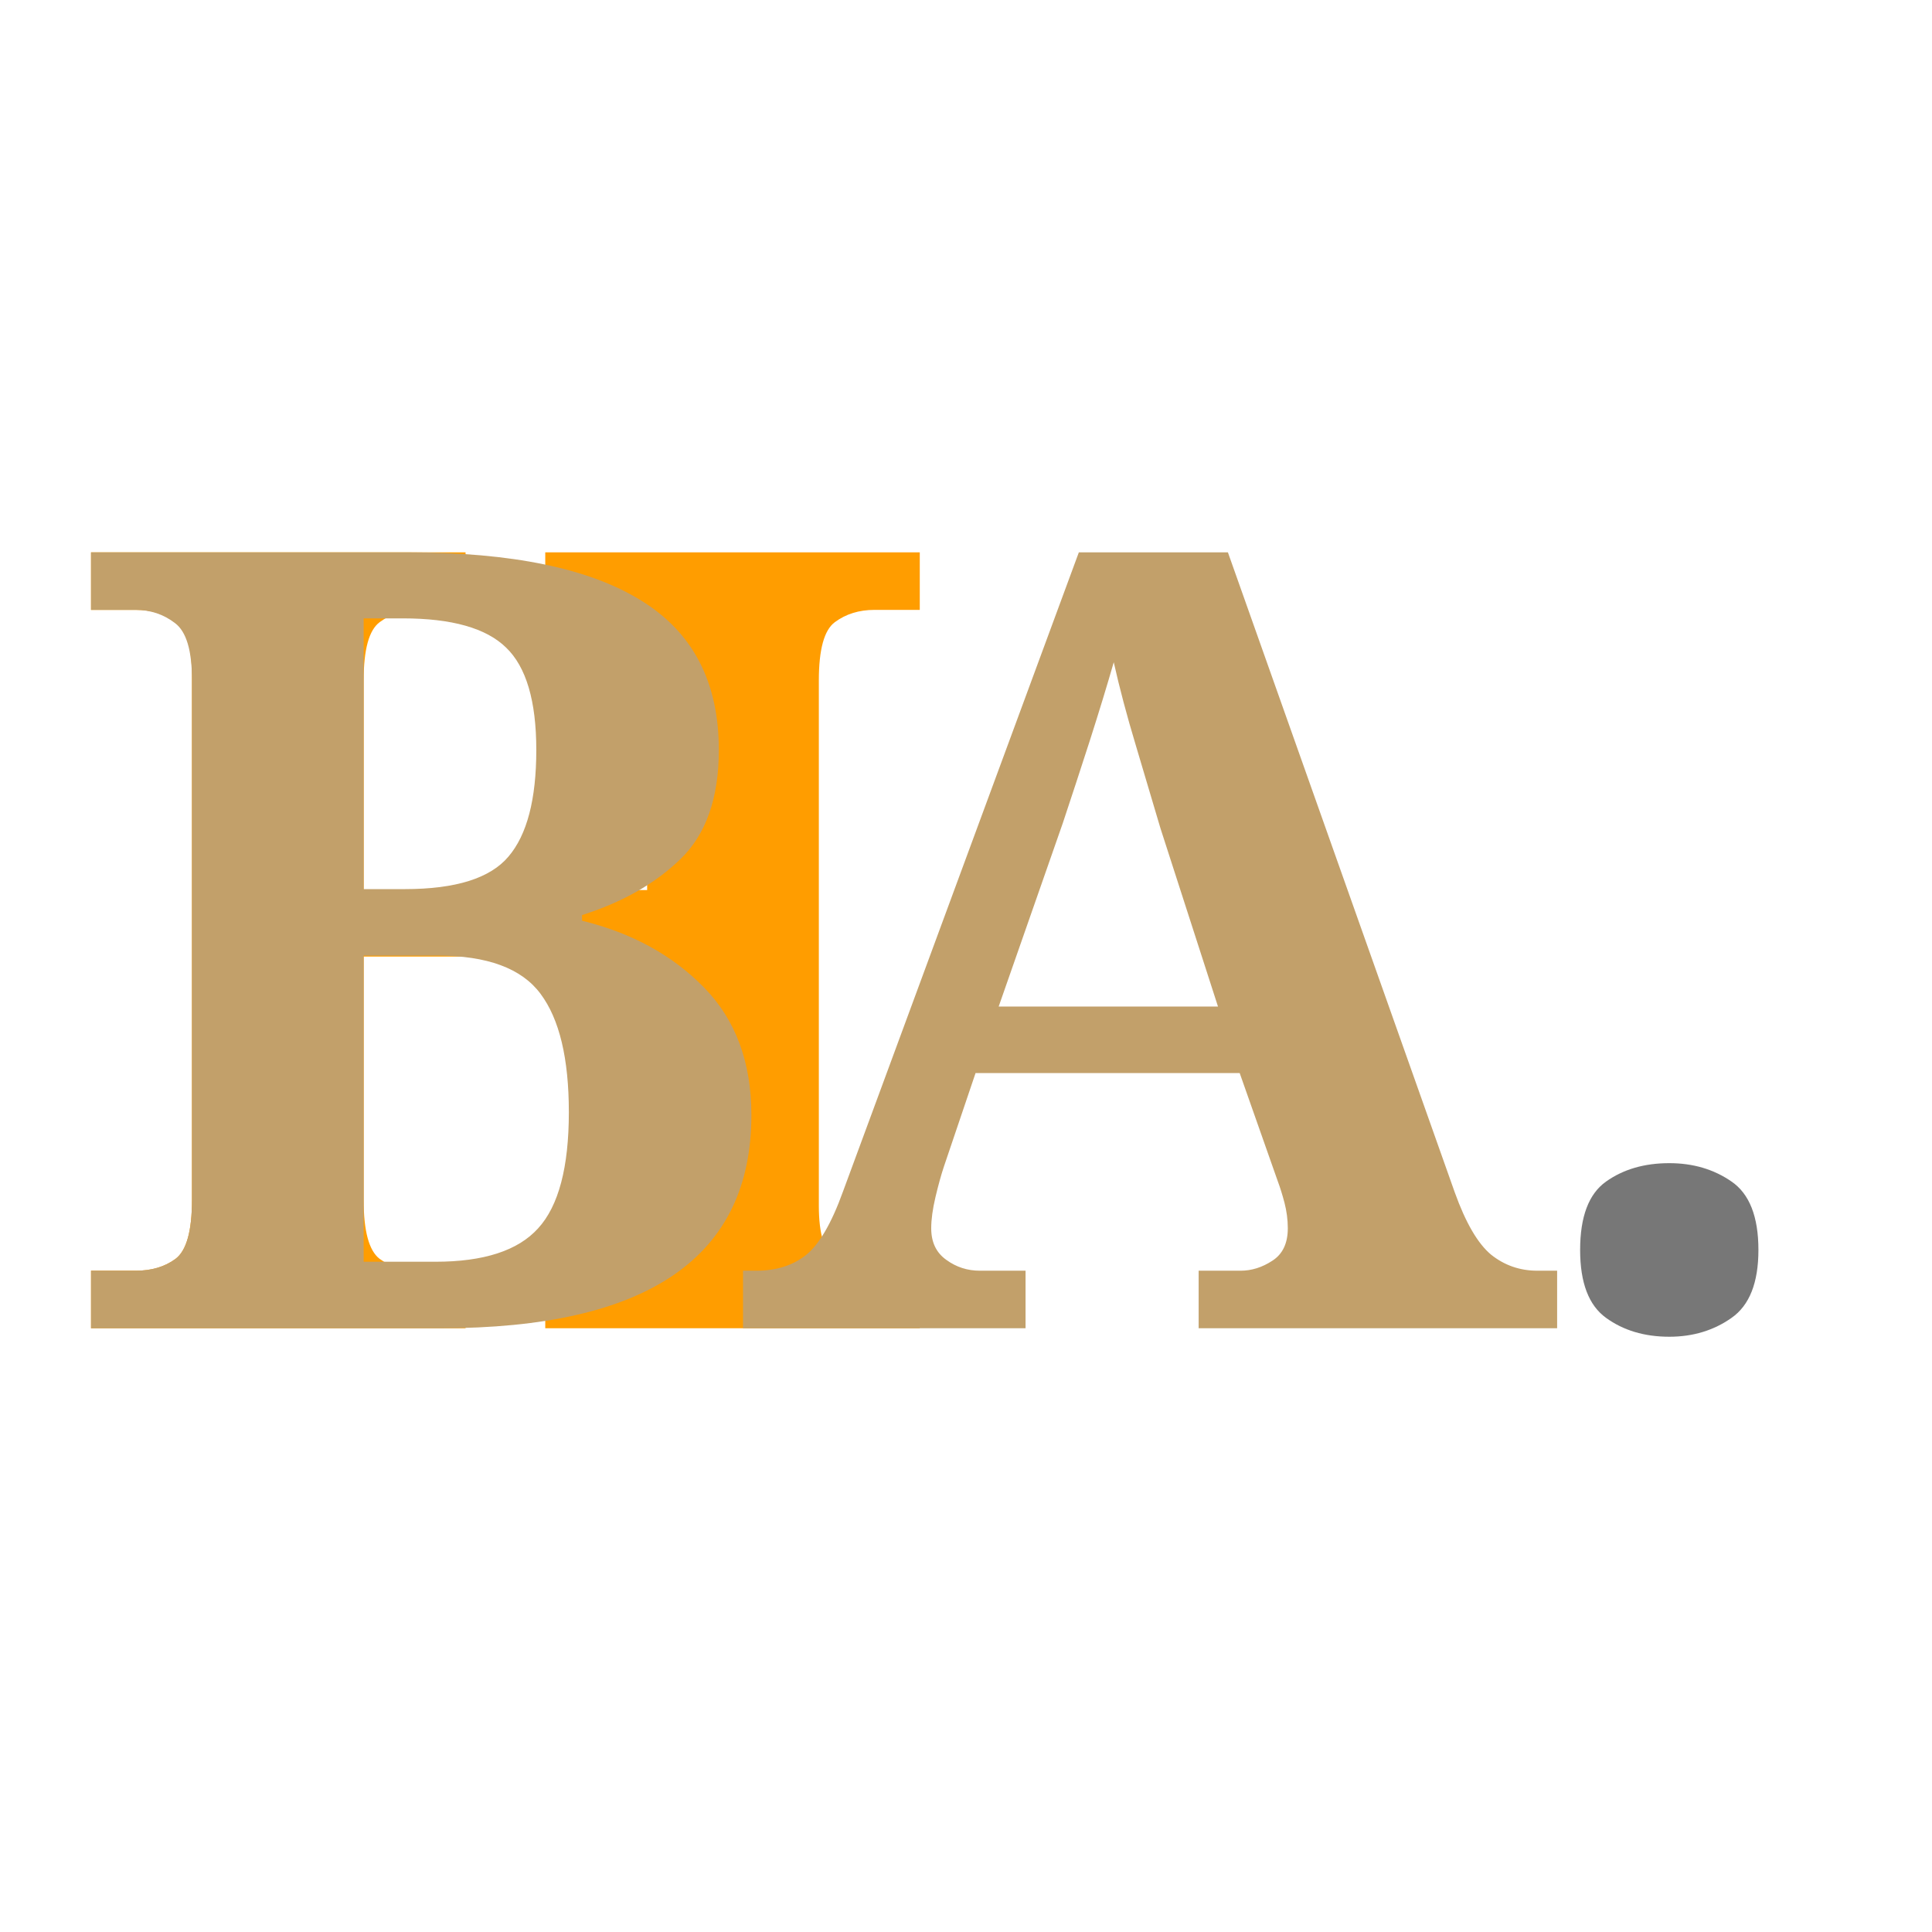
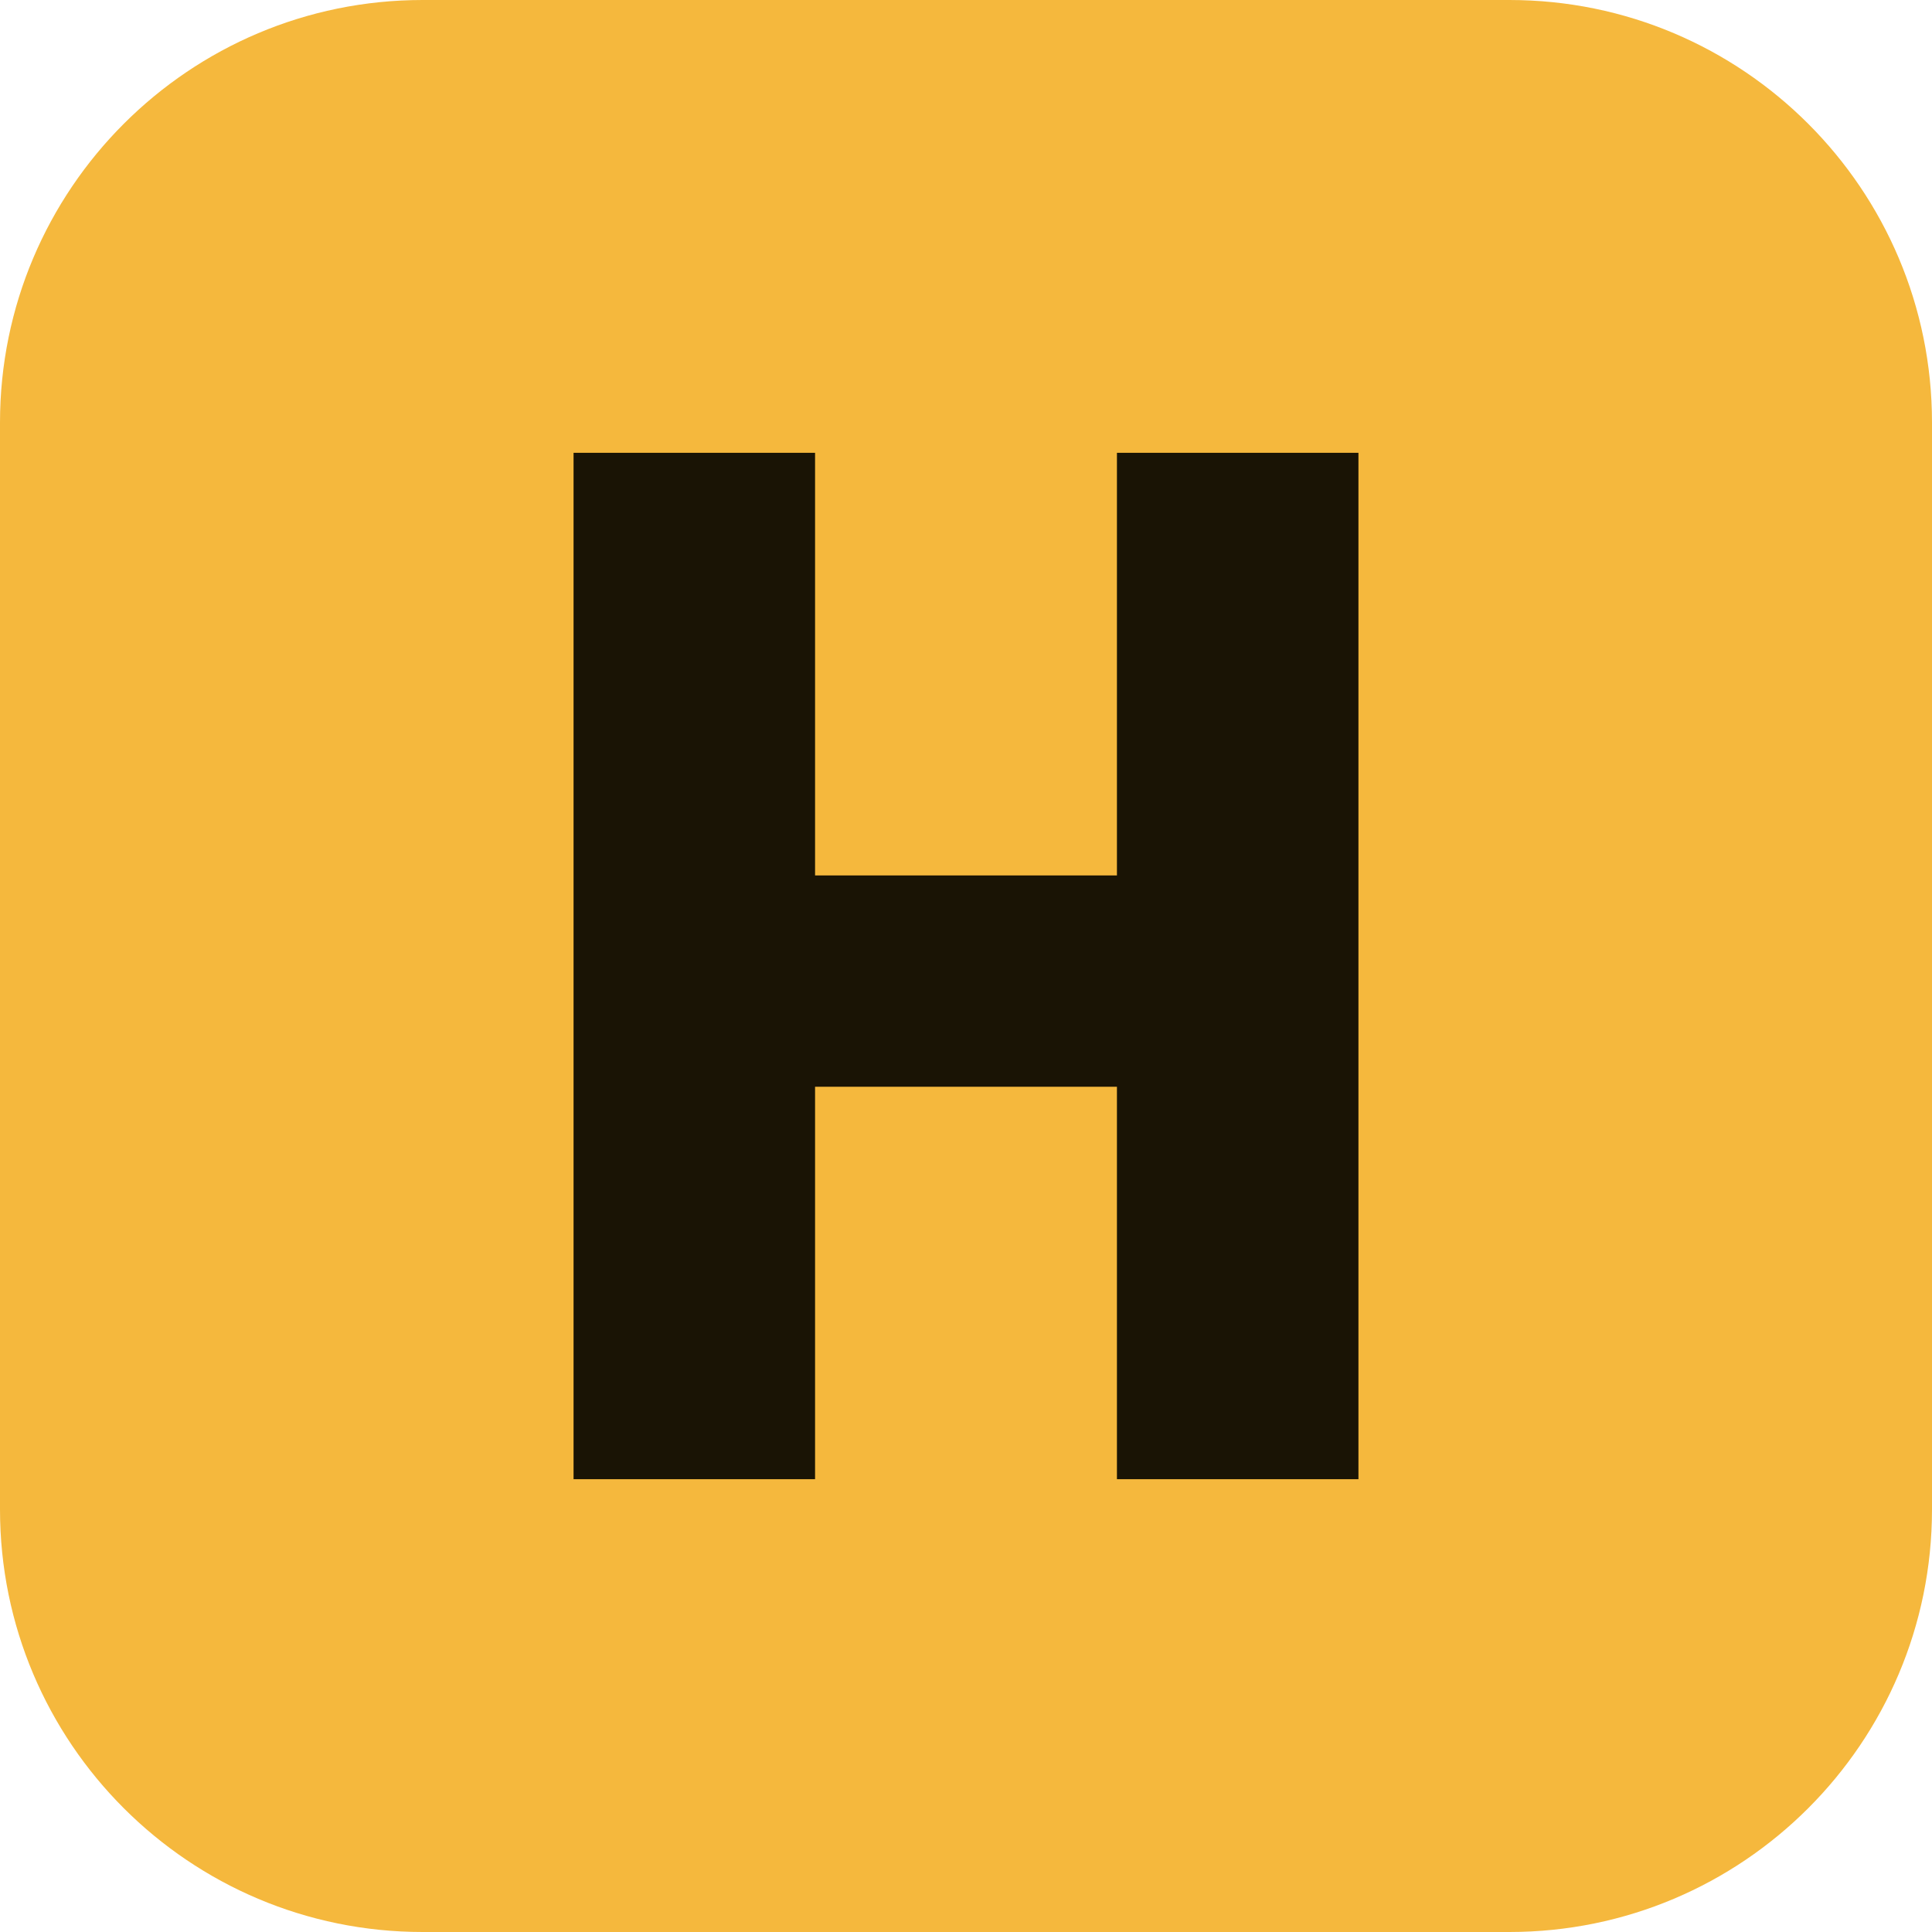
<svg xmlns="http://www.w3.org/2000/svg" viewBox="0 0 64 64">
-   <text x="2" y="44" font-family="serif" font-weight="900" font-size="36" fill="#ff9d00" letter-spacing="-1">H</text>
-   <text x="2" y="44" font-family="serif" font-weight="900" font-size="36" fill="#c2a06a" letter-spacing="-1">BA</text>
-   <text x="50" y="44" font-family="serif" font-weight="900" font-size="36" fill="#777">.</text>
+   <rect width="64" height="64" rx="14" fill="#F5B83D" />
+   <path d="M19 15h8v14h10V15h8v34h-8V36H27v13h-8z" fill="#1A1405" />
</svg>
